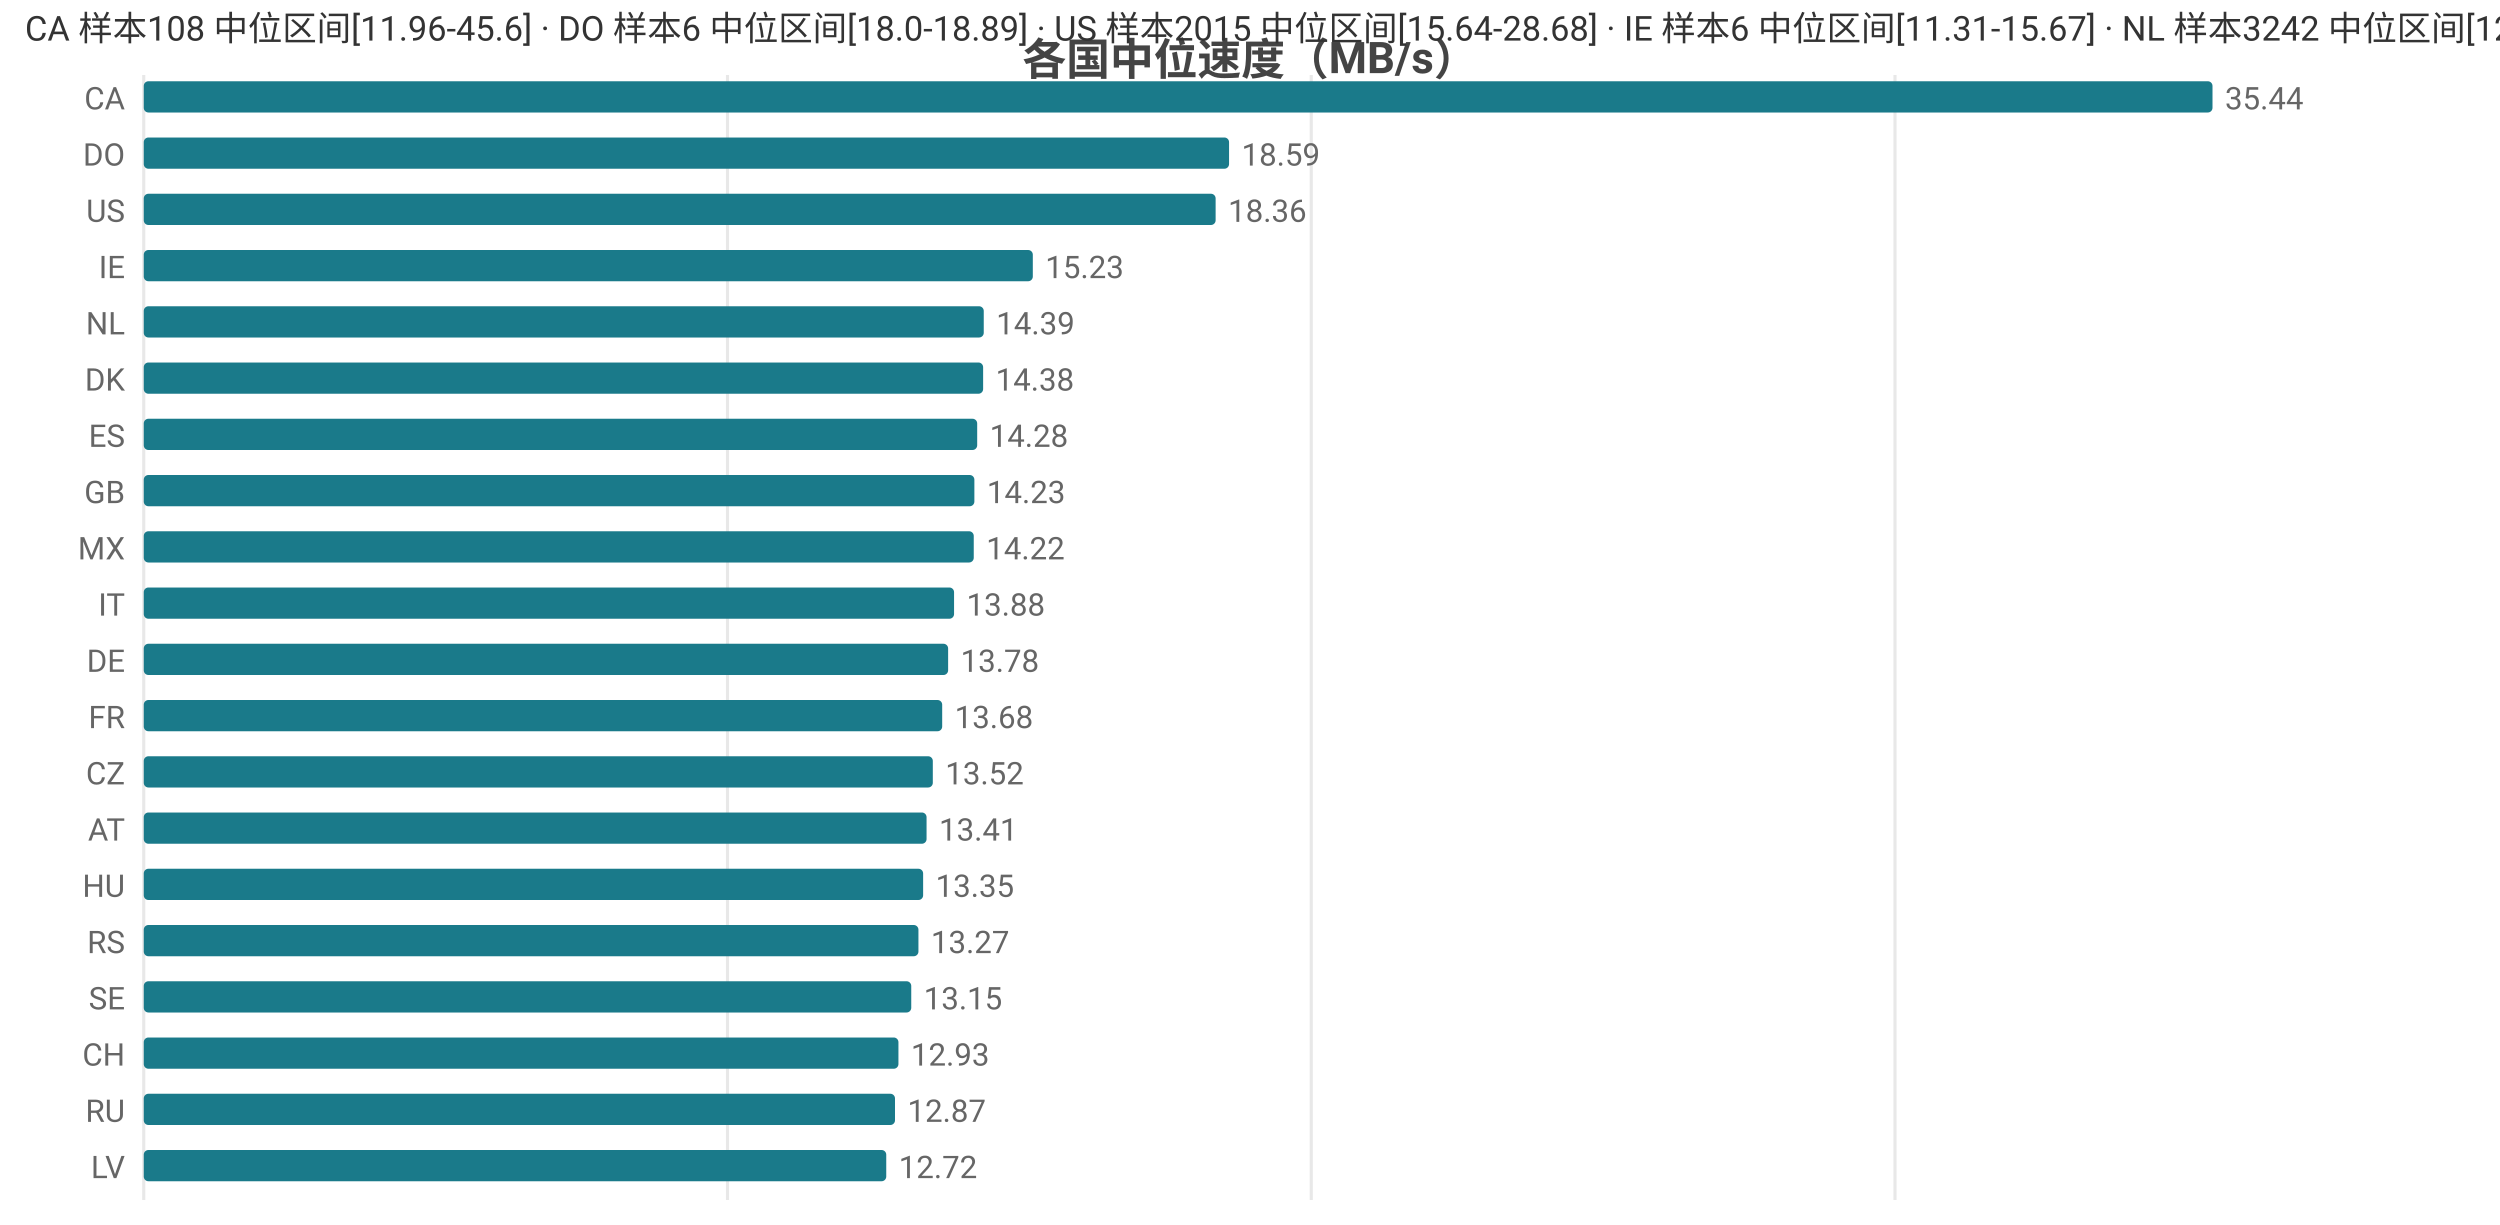
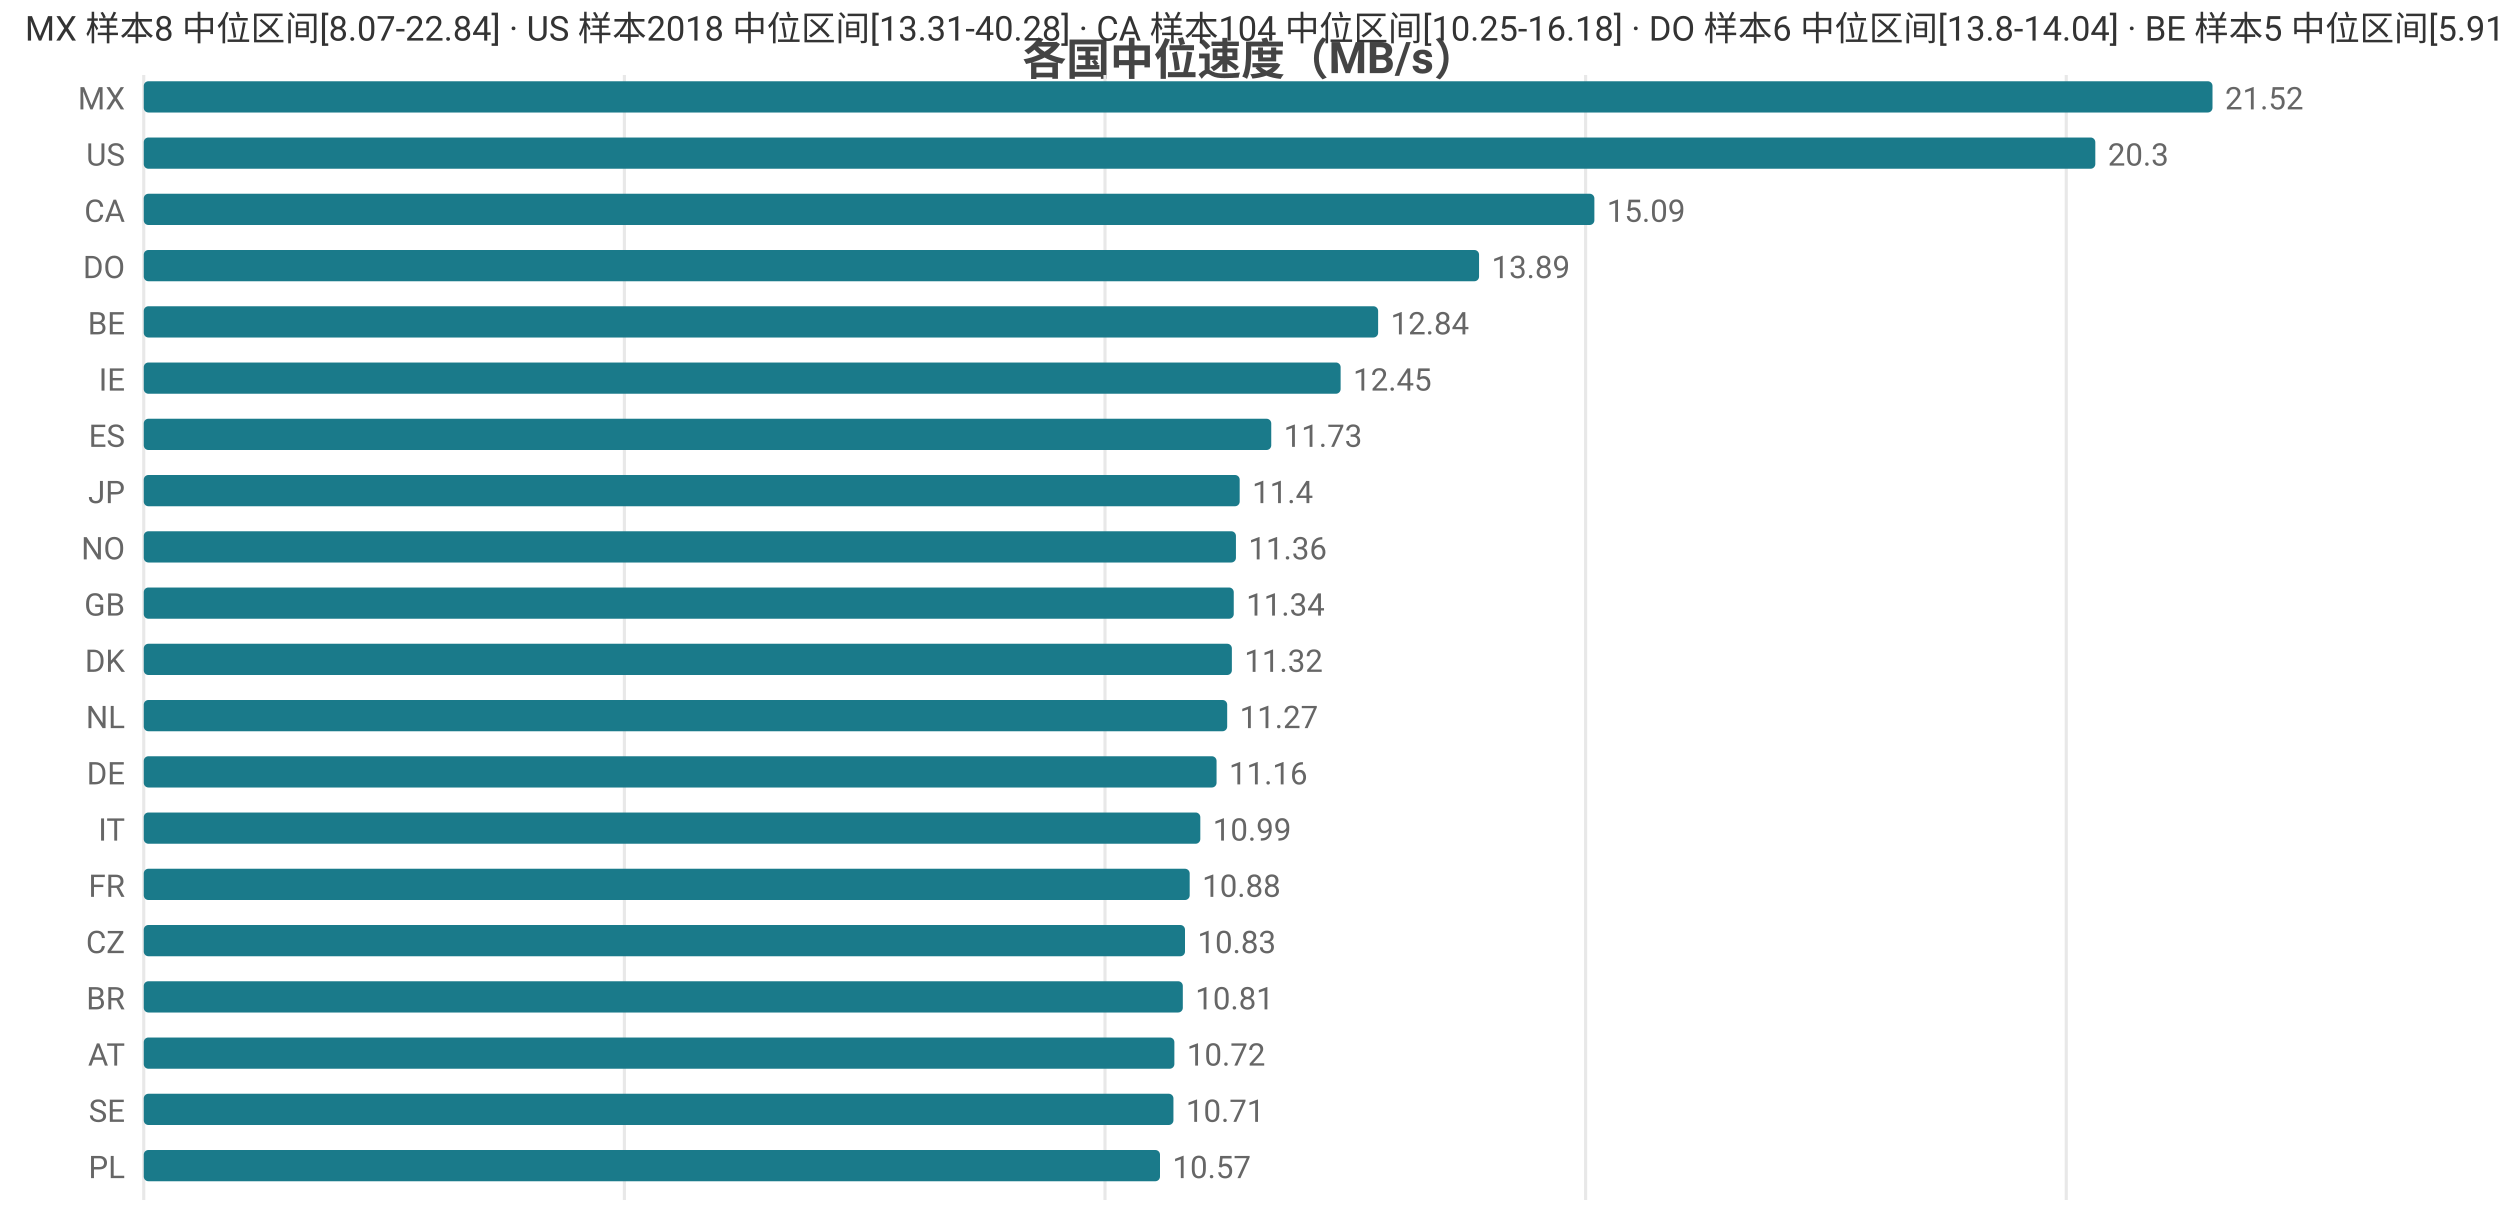
<svg xmlns="http://www.w3.org/2000/svg" width="800" height="392" viewBox="0 0 800 392">
  <rect width="800" height="392" fill="#ffffff" />
  <style>text{font-family:system-ui,-apple-system,'Segoe UI',Roboto,'PingFang SC','Microsoft YaHei','Noto Sans CJK SC',sans-serif}.g{stroke:#e8e8e8;stroke-width:1}.a{stroke:#999;stroke-width:1}.t{font-size:10px;fill:#666}.m{font-size:10px;text-anchor:middle;fill:#666}.e{font-size:10px;text-anchor:end;fill:#666}.l{font-size:11px;fill:#333}.tt{font-size:14px;font-weight:600;text-anchor:middle;fill:#444}.em{font-size:13px;text-anchor:middle;fill:#999}</style>
  <text class="tt" x="400.0" y="24">各国中位速度（MB/s）</text>
  <line class="g" x1="46" y1="24" x2="46" y2="384" />
-   <line class="g" x1="232.8" y1="24" x2="232.8" y2="384" />
-   <line class="g" x1="419.6" y1="24" x2="419.6" y2="384" />
-   <line class="g" x1="606.4" y1="24" x2="606.4" y2="384" />
-   <text class="e" x="40" y="35">CA</text>
+   <line class="g" x1="199.8" y1="24" x2="199.8" y2="384" />
+   <line class="g" x1="353.6" y1="24" x2="353.6" y2="384" />
+   <line class="g" x1="507.4" y1="24" x2="507.4" y2="384" />
+   <line class="g" x1="661.2" y1="24" x2="661.2" y2="384" />
+   <text class="e" x="40" y="35">MX</text>
  <rect x="46" y="26" width="662" height="10" fill="#1a7a8a" rx="1.5" />
-   <text class="t" x="712" y="35">35.44</text>
-   <text class="e" x="40" y="53">DO</text>
-   <rect x="46" y="44" width="347.3" height="10" fill="#1a7a8a" rx="1.5" />
-   <text class="t" x="397.3" y="53">18.59</text>
-   <text class="e" x="40" y="71">US</text>
-   <rect x="46" y="62" width="343.0" height="10" fill="#1a7a8a" rx="1.5" />
-   <text class="t" x="393.0" y="71">18.36</text>
-   <text class="e" x="40" y="89">IE</text>
-   <rect x="46" y="80" width="284.5" height="10" fill="#1a7a8a" rx="1.5" />
-   <text class="t" x="334.5" y="89">15.23</text>
-   <text class="e" x="40" y="107">NL</text>
-   <rect x="46" y="98" width="268.8" height="10" fill="#1a7a8a" rx="1.5" />
-   <text class="t" x="318.8" y="107">14.39</text>
-   <text class="e" x="40" y="125">DK</text>
-   <rect x="46" y="116" width="268.6" height="10" fill="#1a7a8a" rx="1.5" />
-   <text class="t" x="318.6" y="125">14.38</text>
+   <text class="t" x="712" y="35">21.52</text>
+   <text class="e" x="40" y="53">US</text>
+   <rect x="46" y="44" width="624.5" height="10" fill="#1a7a8a" rx="1.5" />
+   <text class="t" x="674.5" y="53">20.3</text>
+   <text class="e" x="40" y="71">CA</text>
+   <rect x="46" y="62" width="464.2" height="10" fill="#1a7a8a" rx="1.5" />
+   <text class="t" x="514.2" y="71">15.09</text>
+   <text class="e" x="40" y="89">DO</text>
+   <rect x="46" y="80" width="427.3" height="10" fill="#1a7a8a" rx="1.5" />
+   <text class="t" x="477.3" y="89">13.89</text>
+   <text class="e" x="40" y="107">BE</text>
+   <rect x="46" y="98" width="395.0" height="10" fill="#1a7a8a" rx="1.5" />
+   <text class="t" x="445.0" y="107">12.84</text>
+   <text class="e" x="40" y="125">IE</text>
+   <rect x="46" y="116" width="383.0" height="10" fill="#1a7a8a" rx="1.5" />
+   <text class="t" x="433.0" y="125">12.45</text>
  <text class="e" x="40" y="143">ES</text>
-   <rect x="46" y="134" width="266.7" height="10" fill="#1a7a8a" rx="1.5" />
-   <text class="t" x="316.7" y="143">14.28</text>
-   <text class="e" x="40" y="161">GB</text>
-   <rect x="46" y="152" width="265.8" height="10" fill="#1a7a8a" rx="1.5" />
-   <text class="t" x="315.8" y="161">14.23</text>
-   <text class="e" x="40" y="179">MX</text>
-   <rect x="46" y="170" width="265.6" height="10" fill="#1a7a8a" rx="1.5" />
-   <text class="t" x="315.6" y="179">14.22</text>
-   <text class="e" x="40" y="197">IT</text>
-   <rect x="46" y="188" width="259.3" height="10" fill="#1a7a8a" rx="1.5" />
-   <text class="t" x="309.3" y="197">13.88</text>
-   <text class="e" x="40" y="215">DE</text>
-   <rect x="46" y="206" width="257.4" height="10" fill="#1a7a8a" rx="1.5" />
-   <text class="t" x="307.4" y="215">13.78</text>
-   <text class="e" x="40" y="233">FR</text>
-   <rect x="46" y="224" width="255.5" height="10" fill="#1a7a8a" rx="1.5" />
-   <text class="t" x="305.5" y="233">13.68</text>
-   <text class="e" x="40" y="251">CZ</text>
-   <rect x="46" y="242" width="252.5" height="10" fill="#1a7a8a" rx="1.5" />
-   <text class="t" x="302.5" y="251">13.52</text>
-   <text class="e" x="40" y="269">AT</text>
-   <rect x="46" y="260" width="250.5" height="10" fill="#1a7a8a" rx="1.5" />
-   <text class="t" x="300.5" y="269">13.41</text>
-   <text class="e" x="40" y="287">HU</text>
-   <rect x="46" y="278" width="249.4" height="10" fill="#1a7a8a" rx="1.5" />
-   <text class="t" x="299.4" y="287">13.35</text>
-   <text class="e" x="40" y="305">RS</text>
-   <rect x="46" y="296" width="247.9" height="10" fill="#1a7a8a" rx="1.5" />
-   <text class="t" x="297.9" y="305">13.27</text>
-   <text class="e" x="40" y="323">SE</text>
-   <rect x="46" y="314" width="245.6" height="10" fill="#1a7a8a" rx="1.5" />
-   <text class="t" x="295.6" y="323">13.15</text>
-   <text class="e" x="40" y="341">CH</text>
-   <rect x="46" y="332" width="241.5" height="10" fill="#1a7a8a" rx="1.5" />
-   <text class="t" x="291.5" y="341">12.93</text>
-   <text class="e" x="40" y="359">RU</text>
-   <rect x="46" y="350" width="240.4" height="10" fill="#1a7a8a" rx="1.5" />
-   <text class="t" x="290.4" y="359">12.87</text>
-   <text class="e" x="40" y="377">LV</text>
-   <rect x="46" y="368" width="237.6" height="10" fill="#1a7a8a" rx="1.5" />
-   <text class="t" x="287.6" y="377">12.72</text>
-   <text class="l" x="8" y="13">CA 样本108 中位区间[11.96-45.6] · DO 样本6 中位区间[18.0-18.89] · US 样本2015 中位区间[15.64-28.68] · IE 样本6 中位区间[11.31-15.67] · NL 样本3242 中位区间[12.82-15.68]</text>
+   <rect x="46" y="134" width="360.8" height="10" fill="#1a7a8a" rx="1.5" />
+   <text class="t" x="410.8" y="143">11.73</text>
+   <text class="e" x="40" y="161">JP</text>
+   <rect x="46" y="152" width="350.7" height="10" fill="#1a7a8a" rx="1.5" />
+   <text class="t" x="400.7" y="161">11.4</text>
+   <text class="e" x="40" y="179">NO</text>
+   <rect x="46" y="170" width="349.5" height="10" fill="#1a7a8a" rx="1.5" />
+   <text class="t" x="399.5" y="179">11.36</text>
+   <text class="e" x="40" y="197">GB</text>
+   <rect x="46" y="188" width="348.8" height="10" fill="#1a7a8a" rx="1.5" />
+   <text class="t" x="398.8" y="197">11.34</text>
+   <text class="e" x="40" y="215">DK</text>
+   <rect x="46" y="206" width="348.2" height="10" fill="#1a7a8a" rx="1.5" />
+   <text class="t" x="398.2" y="215">11.32</text>
+   <text class="e" x="40" y="233">NL</text>
+   <rect x="46" y="224" width="346.7" height="10" fill="#1a7a8a" rx="1.5" />
+   <text class="t" x="396.7" y="233">11.27</text>
+   <text class="e" x="40" y="251">DE</text>
+   <rect x="46" y="242" width="343.3" height="10" fill="#1a7a8a" rx="1.5" />
+   <text class="t" x="393.3" y="251">11.16</text>
+   <text class="e" x="40" y="269">IT</text>
+   <rect x="46" y="260" width="338.1" height="10" fill="#1a7a8a" rx="1.5" />
+   <text class="t" x="388.1" y="269">10.99</text>
+   <text class="e" x="40" y="287">FR</text>
+   <rect x="46" y="278" width="334.7" height="10" fill="#1a7a8a" rx="1.5" />
+   <text class="t" x="384.7" y="287">10.88</text>
+   <text class="e" x="40" y="305">CZ</text>
+   <rect x="46" y="296" width="333.2" height="10" fill="#1a7a8a" rx="1.5" />
+   <text class="t" x="383.2" y="305">10.83</text>
+   <text class="e" x="40" y="323">BR</text>
+   <rect x="46" y="314" width="332.5" height="10" fill="#1a7a8a" rx="1.5" />
+   <text class="t" x="382.5" y="323">10.81</text>
+   <text class="e" x="40" y="341">AT</text>
+   <rect x="46" y="332" width="329.8" height="10" fill="#1a7a8a" rx="1.5" />
+   <text class="t" x="379.8" y="341">10.72</text>
+   <text class="e" x="40" y="359">SE</text>
+   <rect x="46" y="350" width="329.5" height="10" fill="#1a7a8a" rx="1.5" />
+   <text class="t" x="379.5" y="359">10.71</text>
+   <text class="e" x="40" y="377">PL</text>
+   <rect x="46" y="368" width="325.2" height="10" fill="#1a7a8a" rx="1.5" />
+   <text class="t" x="375.2" y="377">10.57</text>
+   <text class="l" x="8" y="13">MX 样本8 中位区间[8.07-22.84] · US 样本2018 中位区间[13.31-40.28] · CA 样本104 中位区间[10.25-16.18] · DO 样本6 中位区间[13.8-14.04] · BE 样本5 中位区间[5.91-13.11]</text>
</svg>
